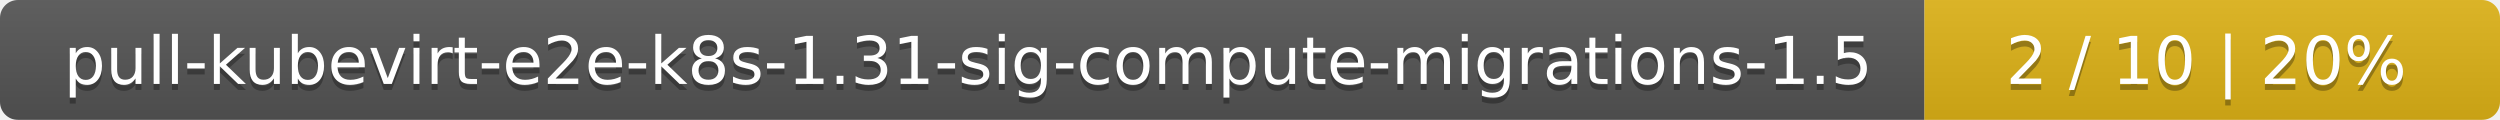
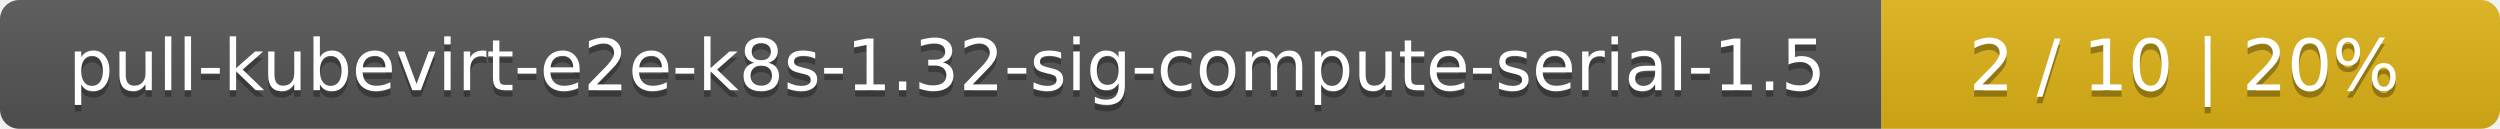
- <svg xmlns="http://www.w3.org/2000/svg" width="417" height="20">
+ <svg xmlns="http://www.w3.org/2000/svg" width="388" height="20">
  <linearGradient id="smooth" x2="0" y2="100%">
    <stop offset="0" stop-color="#bbb" stop-opacity=".1" />
    <stop offset="1" stop-opacity=".1" />
  </linearGradient>
  <mask id="round">
-     <rect width="417" height="20" rx="3" fill="#fff" />
+     <rect width="388" height="20" rx="3" fill="#fff" />
  </mask>
  <g mask="url(#round)">
-     <rect width="321" height="20" fill="#555" />
-     <rect x="321" width="96" height="20" fill="#dfb317" />
-     <rect width="417" height="20" fill="url(#smooth)" />
+     <rect width="292" height="20" fill="#555" />
+     <rect x="292" width="96" height="20" fill="#dfb317" />
+     <rect width="388" height="20" fill="url(#smooth)" />
  </g>
  <g fill="#fff" text-anchor="middle" font-family="DejaVu Sans,Verdana,Geneva,sans-serif" font-size="11">
-     <text x="161.5" y="15" fill="#010101" fill-opacity=".3">pull-kubevirt-e2e-k8s-1.31-sig-compute-migrations-1.5</text>
-     <text x="161.5" y="14">pull-kubevirt-e2e-k8s-1.31-sig-compute-migrations-1.5</text>
-     <text x="368" y="15" fill="#010101" fill-opacity=".3">2 / 10    |    20%</text>
-     <text x="368" y="14">2 / 10    |    20%</text>
+     <text x="147" y="15" fill="#010101" fill-opacity=".3">pull-kubevirt-e2e-k8s-1.32-sig-compute-serial-1.5</text>
+     <text x="147" y="14">pull-kubevirt-e2e-k8s-1.32-sig-compute-serial-1.5</text>
+     <text x="339" y="15" fill="#010101" fill-opacity=".3">2 / 10    |    20%</text>
+     <text x="339" y="14">2 / 10    |    20%</text>
  </g>
</svg>
